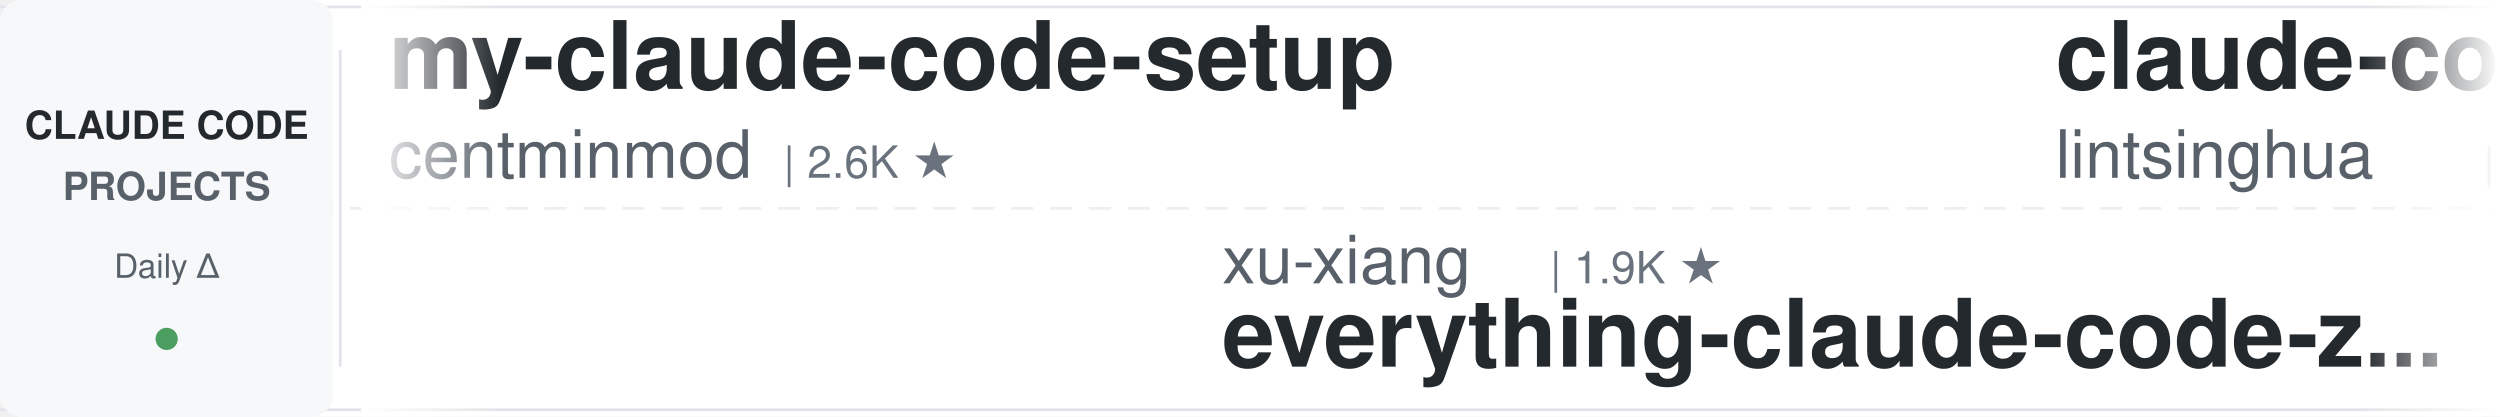
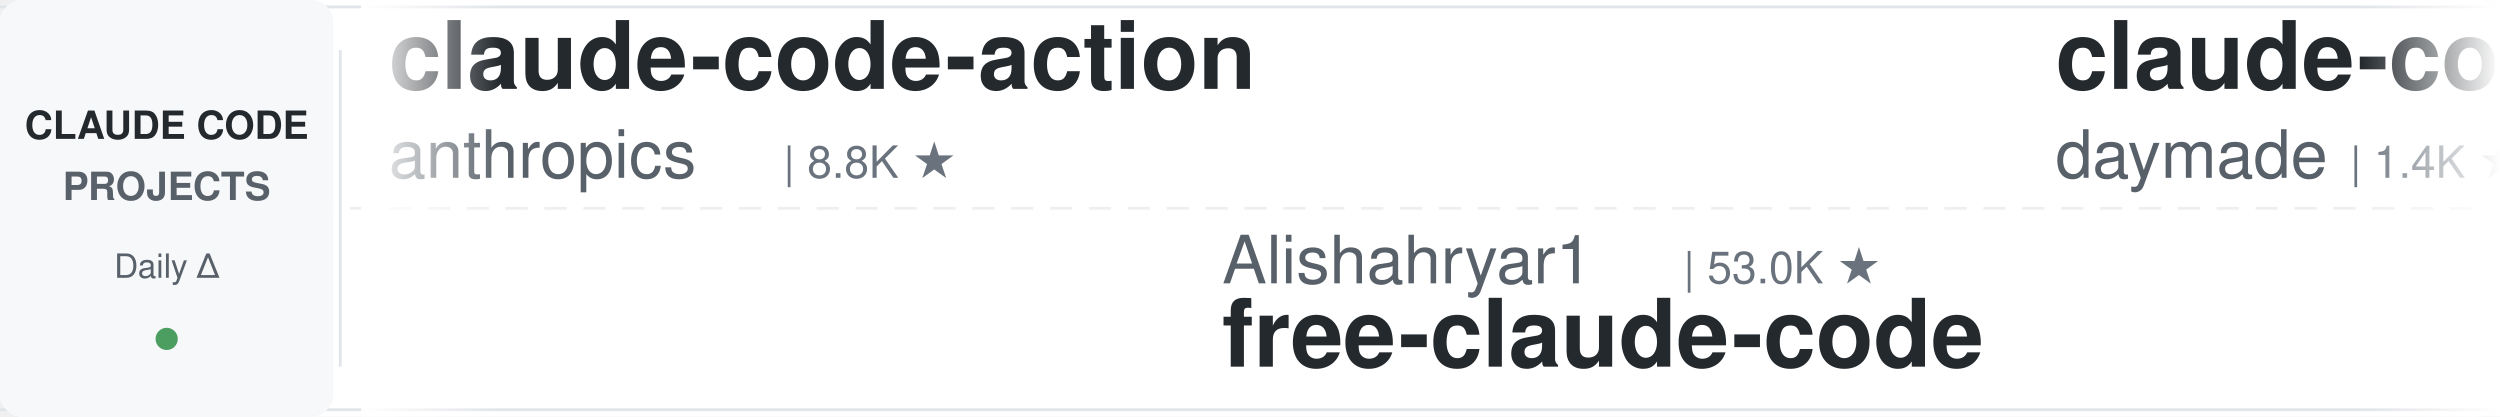
<svg xmlns="http://www.w3.org/2000/svg" width="900" height="150">
  <defs>
    <linearGradient id="leftFade" x1="0%" y1="0%" x2="100%" y2="0%">
      <stop offset="0%" style="stop-color:#ffffff;stop-opacity:1" />
      <stop offset="100%" style="stop-color:#ffffff;stop-opacity:0" />
    </linearGradient>
    <linearGradient id="rightFade" x1="0%" y1="0%" x2="100%" y2="0%">
      <stop offset="0%" style="stop-color:#ffffff;stop-opacity:0" />
      <stop offset="100%" style="stop-color:#ffffff;stop-opacity:1" />
    </linearGradient>
  </defs>
  <rect width="900" height="150" fill="#ffffff" rx="8" />
  <rect x="0" y="2" width="900" height="1" fill="#e1e4e8" />
  <rect x="0" y="147" width="900" height="1" fill="#e1e4e8" />
  <line x1="0" y1="75" x2="900" y2="75" stroke="#e1e4e8" stroke-width="1" stroke-dasharray="8 6" opacity="0.6" />
  <rect x="0" y="0" width="120" height="150" fill="#f6f8fa" rx="8" />
  <text x="60" y="50" font-family="-apple-system, BlinkMacSystemFont, 'Segoe UI', Helvetica, Arial, sans-serif" font-size="14" font-weight="600" fill="#24292e" text-anchor="middle">CLAUDE CODE</text>
  <text x="60" y="72" font-family="-apple-system, BlinkMacSystemFont, 'Segoe UI', Helvetica, Arial, sans-serif" font-size="14" font-weight="600" fill="#586069" text-anchor="middle">PROJECTS</text>
  <text x="60" y="100" font-family="-apple-system, BlinkMacSystemFont, 'Segoe UI', Helvetica, Arial, sans-serif" font-size="12" font-weight="500" fill="#586069" text-anchor="middle">Daily Δ</text>
  <circle cx="60" cy="122" r="4" fill="#22863a" opacity="0.8" />
  <rect x="122" y="18" width="1" height="114" fill="#e1e4e8" />
  <clipPath id="tickerClip">
    <rect x="130" y="0" width="770" height="150" />
  </clipPath>
  <g clip-path="url(#tickerClip)">
    <g id="tickerItems">
      <animateTransform attributeName="transform" attributeType="XML" type="translate" from="0 0" to="-3000 0" dur="54s" repeatCount="indefinite" />
      <g transform="translate(0, 0)">
-         <text x="140" y="32" font-family="-apple-system, BlinkMacSystemFont, 'Segoe UI', Helvetica, Arial, sans-serif" font-size="34" font-weight="600" fill="#24292e">my-claude-code-setup</text>
-         <text x="140" y="64" font-family="-apple-system, BlinkMacSystemFont, 'Segoe UI', Helvetica, Arial, sans-serif" font-size="24" font-weight="400" fill="#586069">centminmod</text>
-         <text x="282" y="64" font-family="-apple-system, BlinkMacSystemFont, 'Segoe UI', Helvetica, Arial, sans-serif" font-size="16" font-weight="500" fill="#6a737d">| 2.6K ★</text>
+         <text x="140" y="32" font-family="-apple-system, BlinkMacSystemFont, 'Segoe UI', Helvetica, Arial, sans-serif" font-size="34" font-weight="600" fill="#24292e">claude-code-action</text>
+         <text x="140" y="64" font-family="-apple-system, BlinkMacSystemFont, 'Segoe UI', Helvetica, Arial, sans-serif" font-size="24" font-weight="400" fill="#586069">anthropics</text>
+         <text x="282" y="64" font-family="-apple-system, BlinkMacSystemFont, 'Segoe UI', Helvetica, Arial, sans-serif" font-size="16" font-weight="500" fill="#6a737d">| 8.8K ★</text>
      </g>
      <g transform="translate(300, 0)">
-         <text x="140" y="102" font-family="-apple-system, BlinkMacSystemFont, 'Segoe UI', Helvetica, Arial, sans-serif" font-size="24" font-weight="400" fill="#586069">xu-xiang</text>
-         <text x="258" y="102" font-family="-apple-system, BlinkMacSystemFont, 'Segoe UI', Helvetica, Arial, sans-serif" font-size="16" font-weight="500" fill="#6a737d">| 1.9K ★</text>
-         <text x="140" y="132" font-family="-apple-system, BlinkMacSystemFont, 'Segoe UI', Helvetica, Arial, sans-serif" font-size="34" font-weight="600" fill="#24292e">everything-claude-code-z...</text>
+         <text x="140" y="102" font-family="-apple-system, BlinkMacSystemFont, 'Segoe UI', Helvetica, Arial, sans-serif" font-size="24" font-weight="400" fill="#586069">Alishahryar1</text>
+         <text x="306" y="102" font-family="-apple-system, BlinkMacSystemFont, 'Segoe UI', Helvetica, Arial, sans-serif" font-size="16" font-weight="500" fill="#6a737d">| 53.0K ★</text>
+         <text x="140" y="132" font-family="-apple-system, BlinkMacSystemFont, 'Segoe UI', Helvetica, Arial, sans-serif" font-size="34" font-weight="600" fill="#24292e">free-claude-code</text>
      </g>
      <g transform="translate(600, 0)">
-         <text x="140" y="32" font-family="-apple-system, BlinkMacSystemFont, 'Segoe UI', Helvetica, Arial, sans-serif" font-size="34" font-weight="600" fill="#24292e">claude-code-book</text>
-         <text x="140" y="64" font-family="-apple-system, BlinkMacSystemFont, 'Segoe UI', Helvetica, Arial, sans-serif" font-size="24" font-weight="400" fill="#586069">lintsinghua</text>
-         <text x="294" y="64" font-family="-apple-system, BlinkMacSystemFont, 'Segoe UI', Helvetica, Arial, sans-serif" font-size="16" font-weight="500" fill="#6a737d">| 4.2K ★</text>
+         <text x="140" y="32" font-family="-apple-system, BlinkMacSystemFont, 'Segoe UI', Helvetica, Arial, sans-serif" font-size="34" font-weight="600" fill="#24292e">claude-code-skills</text>
+         <text x="140" y="64" font-family="-apple-system, BlinkMacSystemFont, 'Segoe UI', Helvetica, Arial, sans-serif" font-size="24" font-weight="400" fill="#586069">daymade</text>
+         <text x="246" y="64" font-family="-apple-system, BlinkMacSystemFont, 'Segoe UI', Helvetica, Arial, sans-serif" font-size="16" font-weight="500" fill="#6a737d">| 1.4K ★</text>
      </g>
      <g transform="translate(900, 0)">
-         <text x="140" y="102" font-family="-apple-system, BlinkMacSystemFont, 'Segoe UI', Helvetica, Arial, sans-serif" font-size="24" font-weight="400" fill="#586069">anthropics</text>
-         <text x="282" y="102" font-family="-apple-system, BlinkMacSystemFont, 'Segoe UI', Helvetica, Arial, sans-serif" font-size="16" font-weight="500" fill="#6a737d">| 8.8K ★</text>
-         <text x="140" y="132" font-family="-apple-system, BlinkMacSystemFont, 'Segoe UI', Helvetica, Arial, sans-serif" font-size="34" font-weight="600" fill="#24292e">claude-code-action</text>
+         <text x="140" y="102" font-family="-apple-system, BlinkMacSystemFont, 'Segoe UI', Helvetica, Arial, sans-serif" font-size="24" font-weight="400" fill="#586069">lorryjovens-hub</text>
+         <text x="342" y="102" font-family="-apple-system, BlinkMacSystemFont, 'Segoe UI', Helvetica, Arial, sans-serif" font-size="16" font-weight="500" fill="#6a737d">| 1.7K ★</text>
+         <text x="140" y="132" font-family="-apple-system, BlinkMacSystemFont, 'Segoe UI', Helvetica, Arial, sans-serif" font-size="34" font-weight="600" fill="#24292e">claude-code-rust</text>
      </g>
      <g transform="translate(1200, 0)">
-         <text x="140" y="32" font-family="-apple-system, BlinkMacSystemFont, 'Segoe UI', Helvetica, Arial, sans-serif" font-size="34" font-weight="600" fill="#24292e">Dive-into-Claude-Code</text>
-         <text x="140" y="64" font-family="-apple-system, BlinkMacSystemFont, 'Segoe UI', Helvetica, Arial, sans-serif" font-size="24" font-weight="400" fill="#586069">VILA-Lab</text>
-         <text x="258" y="64" font-family="-apple-system, BlinkMacSystemFont, 'Segoe UI', Helvetica, Arial, sans-serif" font-size="16" font-weight="500" fill="#6a737d">| 2.1K ★</text>
+         <text x="140" y="32" font-family="-apple-system, BlinkMacSystemFont, 'Segoe UI', Helvetica, Arial, sans-serif" font-size="34" font-weight="600" fill="#24292e">claude-code-cheat-sheet</text>
+         <text x="140" y="64" font-family="-apple-system, BlinkMacSystemFont, 'Segoe UI', Helvetica, Arial, sans-serif" font-size="24" font-weight="400" fill="#586069">Njengah</text>
+         <text x="246" y="64" font-family="-apple-system, BlinkMacSystemFont, 'Segoe UI', Helvetica, Arial, sans-serif" font-size="16" font-weight="500" fill="#6a737d">| 1.9K ★</text>
      </g>
      <g transform="translate(1500, 0)">
-         <text x="140" y="102" font-family="-apple-system, BlinkMacSystemFont, 'Segoe UI', Helvetica, Arial, sans-serif" font-size="24" font-weight="400" fill="#586069">anthropics</text>
-         <text x="282" y="102" font-family="-apple-system, BlinkMacSystemFont, 'Segoe UI', Helvetica, Arial, sans-serif" font-size="16" font-weight="500" fill="#6a737d">| 173.6K ★</text>
-         <text x="140" y="132" font-family="-apple-system, BlinkMacSystemFont, 'Segoe UI', Helvetica, Arial, sans-serif" font-size="34" font-weight="600" fill="#24292e">skills</text>
+         <text x="140" y="102" font-family="-apple-system, BlinkMacSystemFont, 'Segoe UI', Helvetica, Arial, sans-serif" font-size="24" font-weight="400" fill="#586069">shareAI-lab</text>
+         <text x="294" y="102" font-family="-apple-system, BlinkMacSystemFont, 'Segoe UI', Helvetica, Arial, sans-serif" font-size="16" font-weight="500" fill="#6a737d">| 76.0K ★</text>
+         <text x="140" y="132" font-family="-apple-system, BlinkMacSystemFont, 'Segoe UI', Helvetica, Arial, sans-serif" font-size="34" font-weight="600" fill="#24292e">learn-claude-code</text>
      </g>
      <g transform="translate(1800, 0)">
-         <text x="140" y="32" font-family="-apple-system, BlinkMacSystemFont, 'Segoe UI', Helvetica, Arial, sans-serif" font-size="34" font-weight="600" fill="#24292e">claude-code-infrastructu...</text>
-         <text x="140" y="64" font-family="-apple-system, BlinkMacSystemFont, 'Segoe UI', Helvetica, Arial, sans-serif" font-size="24" font-weight="400" fill="#586069">diet103</text>
-         <text x="246" y="64" font-family="-apple-system, BlinkMacSystemFont, 'Segoe UI', Helvetica, Arial, sans-serif" font-size="16" font-weight="500" fill="#6a737d">| 10.0K ★</text>
+         <text x="140" y="32" font-family="-apple-system, BlinkMacSystemFont, 'Segoe UI', Helvetica, Arial, sans-serif" font-size="34" font-weight="600" fill="#24292e">claude-code-tips</text>
+         <text x="140" y="64" font-family="-apple-system, BlinkMacSystemFont, 'Segoe UI', Helvetica, Arial, sans-serif" font-size="24" font-weight="400" fill="#586069">ykdojo</text>
+         <text x="234" y="64" font-family="-apple-system, BlinkMacSystemFont, 'Segoe UI', Helvetica, Arial, sans-serif" font-size="16" font-weight="500" fill="#6a737d">| 10.0K ★</text>
      </g>
      <g transform="translate(2100, 0)">
-         <text x="140" y="102" font-family="-apple-system, BlinkMacSystemFont, 'Segoe UI', Helvetica, Arial, sans-serif" font-size="24" font-weight="400" fill="#586069">musistudio</text>
-         <text x="282" y="102" font-family="-apple-system, BlinkMacSystemFont, 'Segoe UI', Helvetica, Arial, sans-serif" font-size="16" font-weight="500" fill="#6a737d">| 37.0K ★</text>
-         <text x="140" y="132" font-family="-apple-system, BlinkMacSystemFont, 'Segoe UI', Helvetica, Arial, sans-serif" font-size="34" font-weight="600" fill="#24292e">claude-code-router</text>
+         <text x="140" y="102" font-family="-apple-system, BlinkMacSystemFont, 'Segoe UI', Helvetica, Arial, sans-serif" font-size="24" font-weight="400" fill="#586069">RichardAtCT</text>
+         <text x="294" y="102" font-family="-apple-system, BlinkMacSystemFont, 'Segoe UI', Helvetica, Arial, sans-serif" font-size="16" font-weight="500" fill="#6a737d">| 2.8K ★</text>
+         <text x="140" y="132" font-family="-apple-system, BlinkMacSystemFont, 'Segoe UI', Helvetica, Arial, sans-serif" font-size="34" font-weight="600" fill="#24292e">claude-code-telegram</text>
      </g>
      <g transform="translate(2400, 0)">
-         <text x="140" y="32" font-family="-apple-system, BlinkMacSystemFont, 'Segoe UI', Helvetica, Arial, sans-serif" font-size="34" font-weight="600" fill="#24292e">oh-my-claudecode</text>
-         <text x="140" y="64" font-family="-apple-system, BlinkMacSystemFont, 'Segoe UI', Helvetica, Arial, sans-serif" font-size="24" font-weight="400" fill="#586069">Yeachan-Heo</text>
-         <text x="294" y="64" font-family="-apple-system, BlinkMacSystemFont, 'Segoe UI', Helvetica, Arial, sans-serif" font-size="16" font-weight="500" fill="#6a737d">| 39.0K ★</text>
+         <text x="140" y="32" font-family="-apple-system, BlinkMacSystemFont, 'Segoe UI', Helvetica, Arial, sans-serif" font-size="34" font-weight="600" fill="#24292e">claude-code-video-toolki...</text>
+         <text x="140" y="64" font-family="-apple-system, BlinkMacSystemFont, 'Segoe UI', Helvetica, Arial, sans-serif" font-size="24" font-weight="400" fill="#586069">digitalsamba</text>
+         <text x="306" y="64" font-family="-apple-system, BlinkMacSystemFont, 'Segoe UI', Helvetica, Arial, sans-serif" font-size="16" font-weight="500" fill="#6a737d">| 2.0K ★</text>
      </g>
      <g transform="translate(2700, 0)">
-         <text x="140" y="102" font-family="-apple-system, BlinkMacSystemFont, 'Segoe UI', Helvetica, Arial, sans-serif" font-size="24" font-weight="400" fill="#586069">AprilNEA</text>
-         <text x="258" y="102" font-family="-apple-system, BlinkMacSystemFont, 'Segoe UI', Helvetica, Arial, sans-serif" font-size="16" font-weight="500" fill="#6a737d">| 392 ★</text>
-         <text x="140" y="132" font-family="-apple-system, BlinkMacSystemFont, 'Segoe UI', Helvetica, Arial, sans-serif" font-size="34" font-weight="600" fill="#24292e">claude-code-source</text>
+         <text x="140" y="102" font-family="-apple-system, BlinkMacSystemFont, 'Segoe UI', Helvetica, Arial, sans-serif" font-size="24" font-weight="400" fill="#586069">alejandrobalderas</text>
+         <text x="366" y="102" font-family="-apple-system, BlinkMacSystemFont, 'Segoe UI', Helvetica, Arial, sans-serif" font-size="16" font-weight="500" fill="#6a737d">| 2.8K ★</text>
+         <text x="140" y="132" font-family="-apple-system, BlinkMacSystemFont, 'Segoe UI', Helvetica, Arial, sans-serif" font-size="34" font-weight="600" fill="#24292e">claude-code-from-source</text>
      </g>
      <g transform="translate(3000, 0)">
-         <text x="140" y="32" font-family="-apple-system, BlinkMacSystemFont, 'Segoe UI', Helvetica, Arial, sans-serif" font-size="34" font-weight="600" fill="#24292e">my-claude-code-setup</text>
-         <text x="140" y="64" font-family="-apple-system, BlinkMacSystemFont, 'Segoe UI', Helvetica, Arial, sans-serif" font-size="24" font-weight="400" fill="#586069">centminmod</text>
-         <text x="282" y="64" font-family="-apple-system, BlinkMacSystemFont, 'Segoe UI', Helvetica, Arial, sans-serif" font-size="16" font-weight="500" fill="#6a737d">| 2.6K ★</text>
+         <text x="140" y="32" font-family="-apple-system, BlinkMacSystemFont, 'Segoe UI', Helvetica, Arial, sans-serif" font-size="34" font-weight="600" fill="#24292e">claude-code-action</text>
+         <text x="140" y="64" font-family="-apple-system, BlinkMacSystemFont, 'Segoe UI', Helvetica, Arial, sans-serif" font-size="24" font-weight="400" fill="#586069">anthropics</text>
+         <text x="282" y="64" font-family="-apple-system, BlinkMacSystemFont, 'Segoe UI', Helvetica, Arial, sans-serif" font-size="16" font-weight="500" fill="#6a737d">| 8.8K ★</text>
      </g>
      <g transform="translate(3300, 0)">
-         <text x="140" y="102" font-family="-apple-system, BlinkMacSystemFont, 'Segoe UI', Helvetica, Arial, sans-serif" font-size="24" font-weight="400" fill="#586069">xu-xiang</text>
-         <text x="258" y="102" font-family="-apple-system, BlinkMacSystemFont, 'Segoe UI', Helvetica, Arial, sans-serif" font-size="16" font-weight="500" fill="#6a737d">| 1.9K ★</text>
-         <text x="140" y="132" font-family="-apple-system, BlinkMacSystemFont, 'Segoe UI', Helvetica, Arial, sans-serif" font-size="34" font-weight="600" fill="#24292e">everything-claude-code-z...</text>
+         <text x="140" y="102" font-family="-apple-system, BlinkMacSystemFont, 'Segoe UI', Helvetica, Arial, sans-serif" font-size="24" font-weight="400" fill="#586069">Alishahryar1</text>
+         <text x="306" y="102" font-family="-apple-system, BlinkMacSystemFont, 'Segoe UI', Helvetica, Arial, sans-serif" font-size="16" font-weight="500" fill="#6a737d">| 53.0K ★</text>
+         <text x="140" y="132" font-family="-apple-system, BlinkMacSystemFont, 'Segoe UI', Helvetica, Arial, sans-serif" font-size="34" font-weight="600" fill="#24292e">free-claude-code</text>
      </g>
      <g transform="translate(3600, 0)">
-         <text x="140" y="32" font-family="-apple-system, BlinkMacSystemFont, 'Segoe UI', Helvetica, Arial, sans-serif" font-size="34" font-weight="600" fill="#24292e">claude-code-book</text>
-         <text x="140" y="64" font-family="-apple-system, BlinkMacSystemFont, 'Segoe UI', Helvetica, Arial, sans-serif" font-size="24" font-weight="400" fill="#586069">lintsinghua</text>
-         <text x="294" y="64" font-family="-apple-system, BlinkMacSystemFont, 'Segoe UI', Helvetica, Arial, sans-serif" font-size="16" font-weight="500" fill="#6a737d">| 4.2K ★</text>
+         <text x="140" y="32" font-family="-apple-system, BlinkMacSystemFont, 'Segoe UI', Helvetica, Arial, sans-serif" font-size="34" font-weight="600" fill="#24292e">claude-code-skills</text>
+         <text x="140" y="64" font-family="-apple-system, BlinkMacSystemFont, 'Segoe UI', Helvetica, Arial, sans-serif" font-size="24" font-weight="400" fill="#586069">daymade</text>
+         <text x="246" y="64" font-family="-apple-system, BlinkMacSystemFont, 'Segoe UI', Helvetica, Arial, sans-serif" font-size="16" font-weight="500" fill="#6a737d">| 1.4K ★</text>
      </g>
      <g transform="translate(3900, 0)">
-         <text x="140" y="102" font-family="-apple-system, BlinkMacSystemFont, 'Segoe UI', Helvetica, Arial, sans-serif" font-size="24" font-weight="400" fill="#586069">anthropics</text>
-         <text x="282" y="102" font-family="-apple-system, BlinkMacSystemFont, 'Segoe UI', Helvetica, Arial, sans-serif" font-size="16" font-weight="500" fill="#6a737d">| 8.8K ★</text>
-         <text x="140" y="132" font-family="-apple-system, BlinkMacSystemFont, 'Segoe UI', Helvetica, Arial, sans-serif" font-size="34" font-weight="600" fill="#24292e">claude-code-action</text>
+         <text x="140" y="102" font-family="-apple-system, BlinkMacSystemFont, 'Segoe UI', Helvetica, Arial, sans-serif" font-size="24" font-weight="400" fill="#586069">lorryjovens-hub</text>
+         <text x="342" y="102" font-family="-apple-system, BlinkMacSystemFont, 'Segoe UI', Helvetica, Arial, sans-serif" font-size="16" font-weight="500" fill="#6a737d">| 1.7K ★</text>
+         <text x="140" y="132" font-family="-apple-system, BlinkMacSystemFont, 'Segoe UI', Helvetica, Arial, sans-serif" font-size="34" font-weight="600" fill="#24292e">claude-code-rust</text>
      </g>
    </g>
  </g>
  <rect x="130" y="0" width="50" height="150" fill="url(#leftFade)" />
  <rect x="850" y="0" width="50" height="150" fill="url(#rightFade)" />
</svg>
